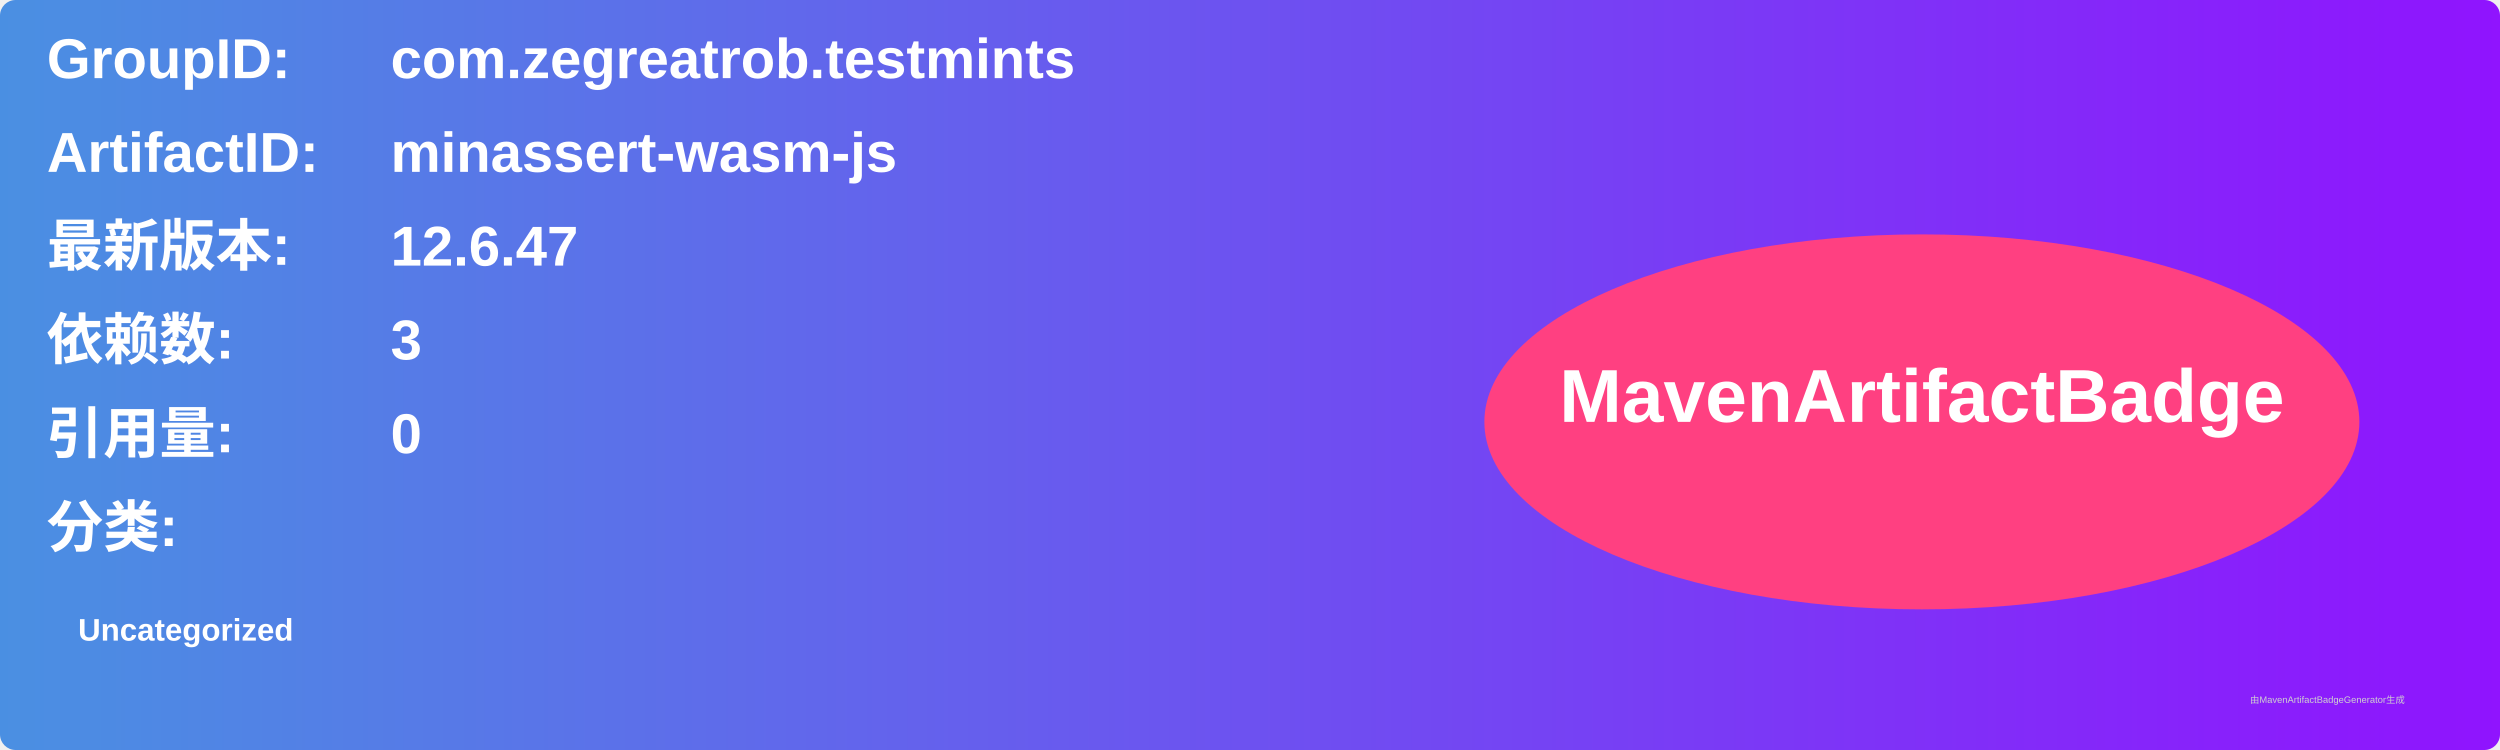
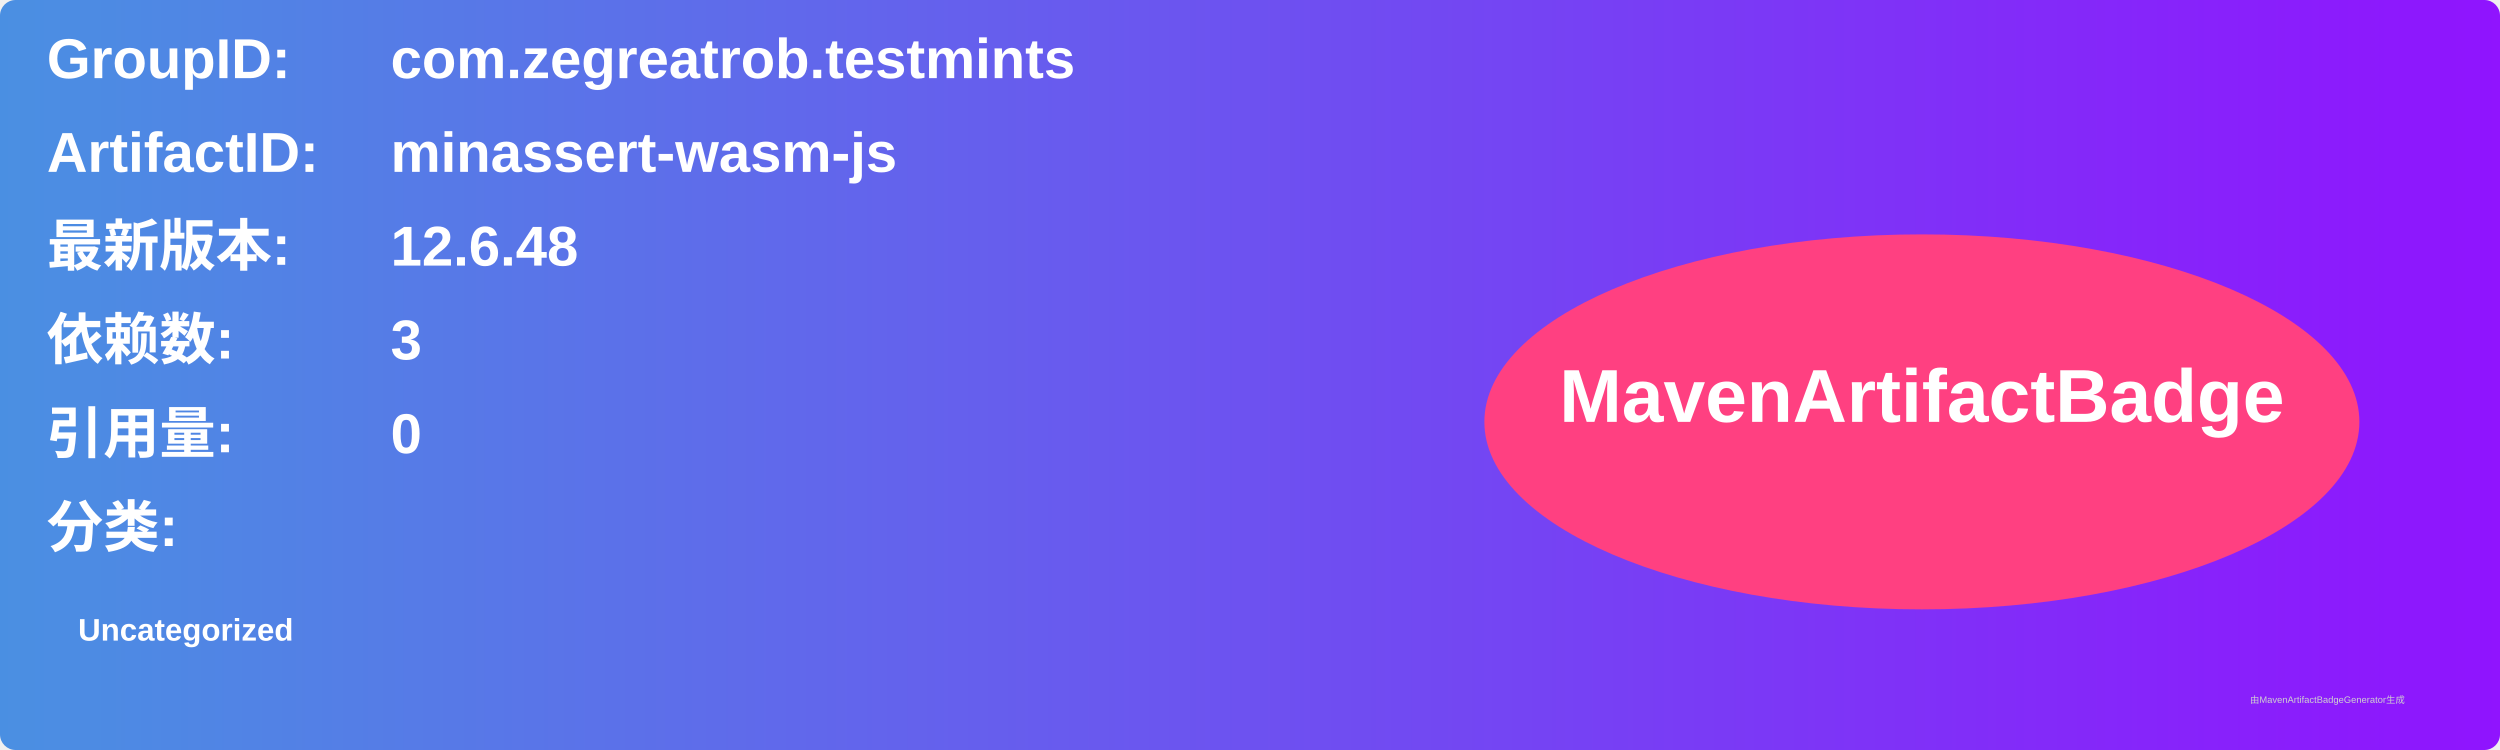
<svg xmlns="http://www.w3.org/2000/svg" width="800" height="240" viewBox="0 0 800 240">
  <linearGradient id="grad" x1="0%" y1="0%" x2="100%" y2="0%">
    <stop offset="0%" stop-color="#4a90e2" />
    <stop offset="100%" stop-color="#9013fe" />
  </linearGradient>
  <rect width="100%" height="100%" rx="5" ry="5" fill="url(#grad)" />
  <g transform="translate(15, 15)">
    <text x="0" y="10" font-family="Arial" font-size="18" fill="white" font-weight="bold" width="260">GroupID:</text>
    <text x="110" y="10" font-family="Arial" font-size="18" fill="white" font-weight="bold" width="460">com.zegreatrob.testmints</text>
    <text x="0" y="40" font-family="Arial" font-size="18" fill="white" font-weight="bold" width="260">ArtifactID:</text>
    <text x="110" y="40" font-family="Arial" font-size="18" fill="white" font-weight="bold" width="460">minassert-wasm-js</text>
    <text x="0" y="70" font-family="Arial" font-size="18" fill="white" font-weight="bold">最新版本:</text>
    <text x="110" y="70" font-family="Arial" font-size="18" fill="white" font-weight="bold">
-       <tspan font-weight="bold">12.6.47</tspan>
+       <tspan font-weight="bold">12.6.48</tspan>
    </text>
    <text x="0" y="100" font-family="Arial" font-size="18" fill="white" font-weight="bold">依赖数: </text>
    <text x="110" y="100" font-family="Arial" font-size="18" fill="white">
      <tspan font-weight="bold">3</tspan>
    </text>
    <text x="0" y="130" font-family="Arial" font-size="18" fill="white" font-weight="bold">引用量: </text>
    <text x="110" y="130" font-family="Arial" font-size="18" fill="white">
      <tspan font-weight="bold">0</tspan>
    </text>
    <text x="0" y="160" font-family="Arial" font-size="18" fill="white" font-weight="bold">分类:</text>
    <text x="10" y="190" font-family="Arial" font-size="10" fill="white">
      <tspan font-weight="bold">Uncategorized</tspan>
    </text>
    <ellipse cx="600" cy="120" rx="140" ry="60" fill="#ff4081" />
    <text x="600" y="120" text-anchor="middle" font-family="Arial" font-size="24" fill="white" font-weight="bold">MavenArtifactBadge</text>
  </g>
  <text x="720" y="225" font-family="Arial" font-size="3" fill="#d0d0d0">由MavenArtifactBadgeGenerator生成</text>
</svg>
